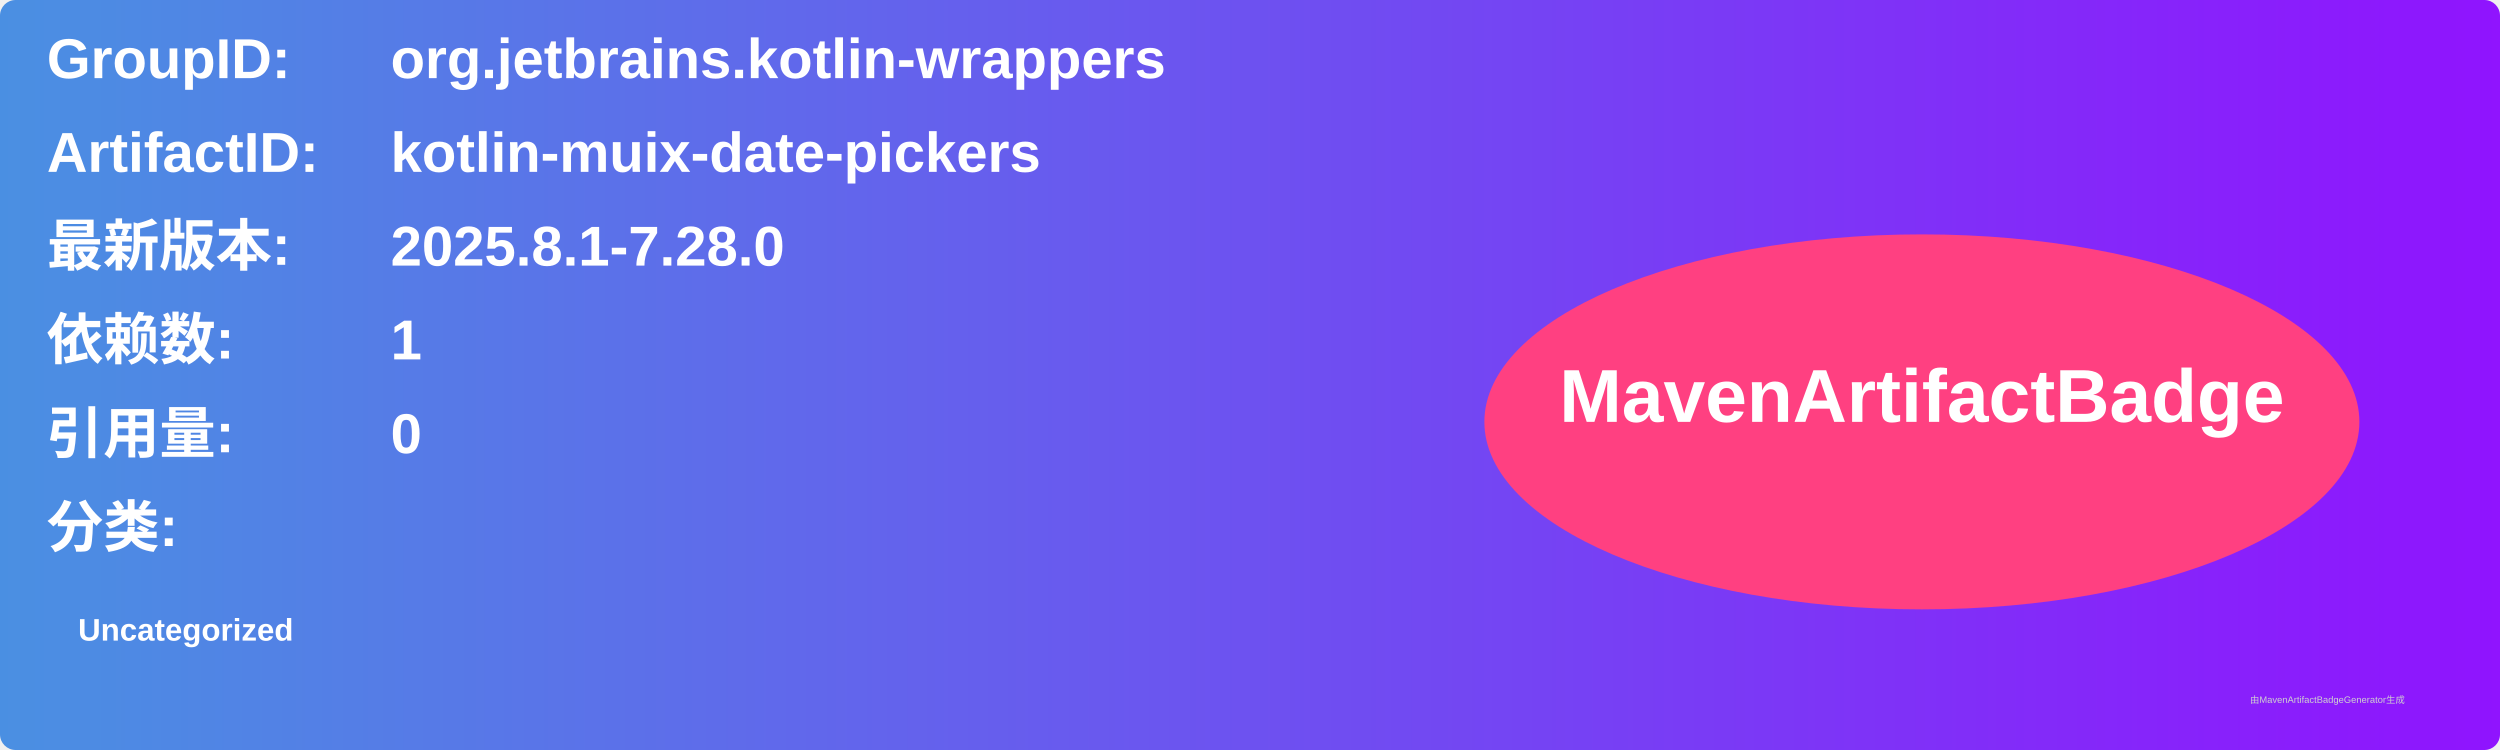
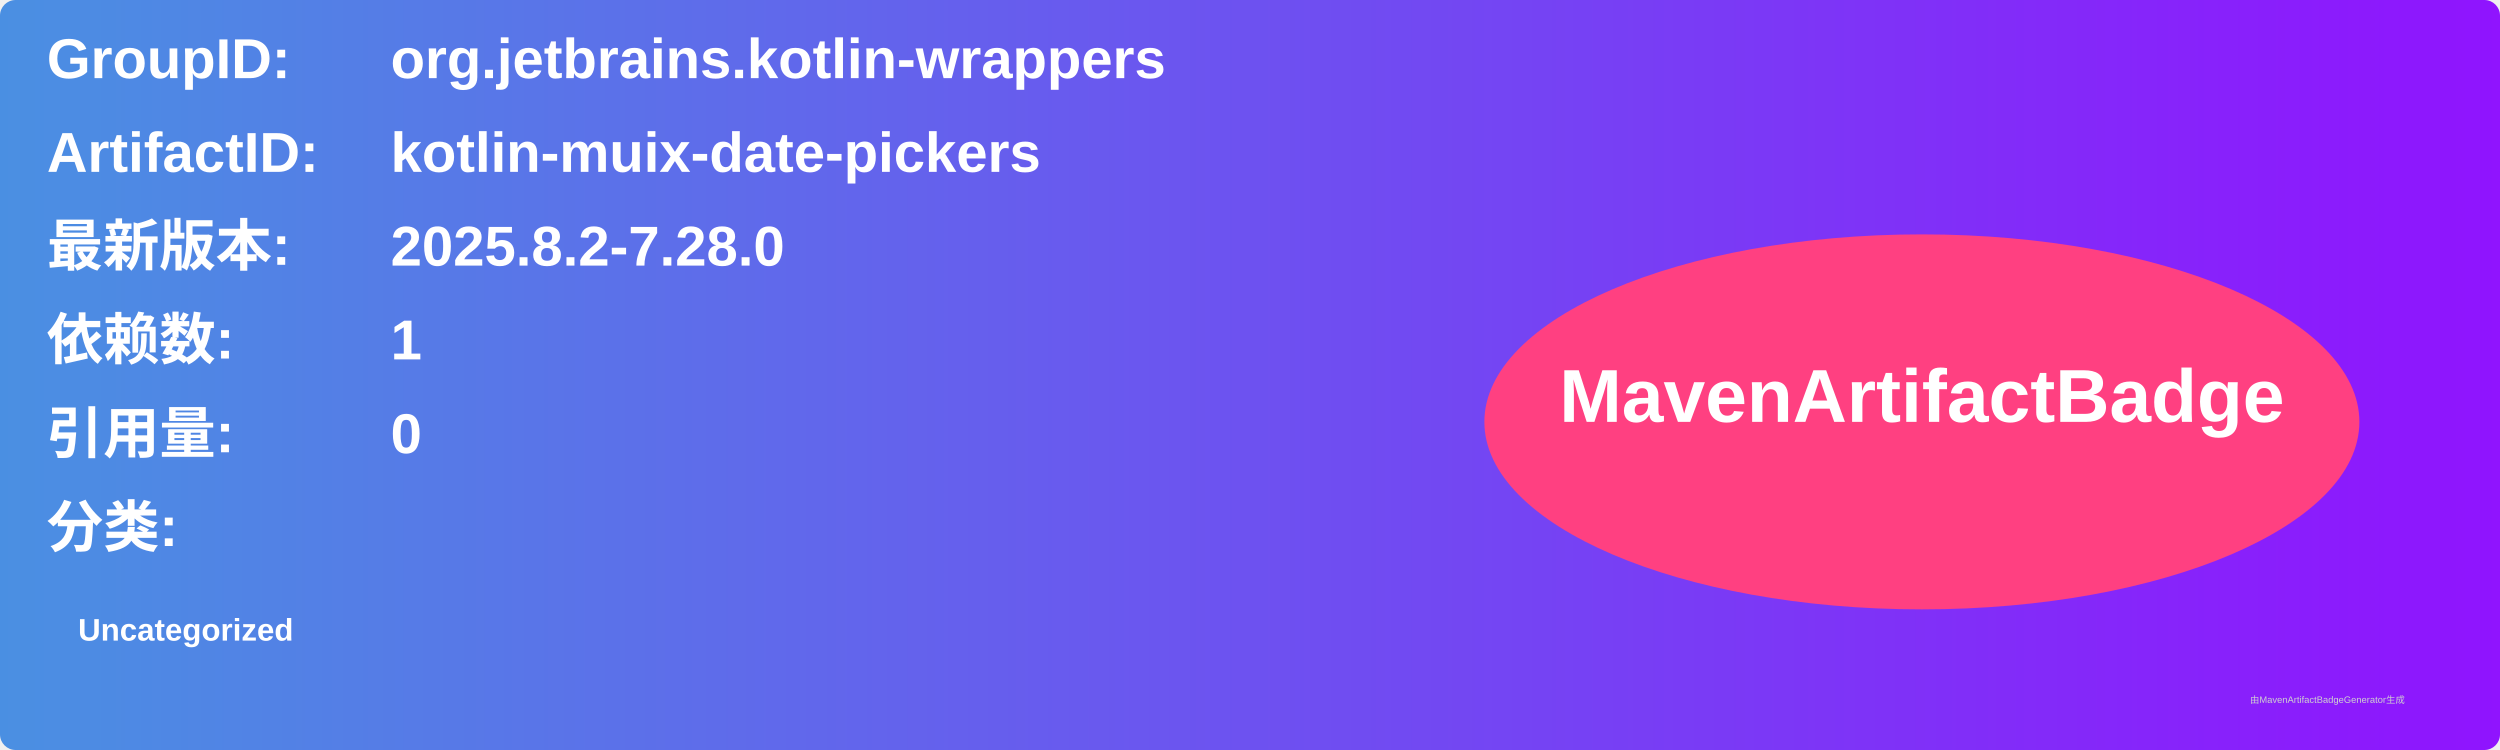
<svg xmlns="http://www.w3.org/2000/svg" width="800" height="240" viewBox="0 0 800 240">
  <linearGradient id="grad" x1="0%" y1="0%" x2="100%" y2="0%">
    <stop offset="0%" stop-color="#4a90e2" />
    <stop offset="100%" stop-color="#9013fe" />
  </linearGradient>
  <rect width="100%" height="100%" rx="5" ry="5" fill="url(#grad)" />
  <g transform="translate(15, 15)">
    <text x="0" y="10" font-family="Arial" font-size="18" fill="white" font-weight="bold" width="260">GroupID:</text>
    <text x="110" y="10" font-family="Arial" font-size="18" fill="white" font-weight="bold" width="460">org.jetbrains.kotlin-wrappers</text>
    <text x="0" y="40" font-family="Arial" font-size="18" fill="white" font-weight="bold" width="260">ArtifactID:</text>
    <text x="110" y="40" font-family="Arial" font-size="18" fill="white" font-weight="bold" width="460">kotlin-muix-date-pickers</text>
    <text x="0" y="70" font-family="Arial" font-size="18" fill="white" font-weight="bold">最新版本:</text>
    <text x="110" y="70" font-family="Arial" font-size="18" fill="white" font-weight="bold">
-       <tspan font-weight="bold">2025.8.1-7.28.0</tspan>
+       <tspan font-weight="bold">2025.8.2-7.28.0</tspan>
    </text>
    <text x="0" y="100" font-family="Arial" font-size="18" fill="white" font-weight="bold">依赖数: </text>
    <text x="110" y="100" font-family="Arial" font-size="18" fill="white">
      <tspan font-weight="bold">1</tspan>
    </text>
    <text x="0" y="130" font-family="Arial" font-size="18" fill="white" font-weight="bold">引用量: </text>
    <text x="110" y="130" font-family="Arial" font-size="18" fill="white">
      <tspan font-weight="bold">0</tspan>
    </text>
    <text x="0" y="160" font-family="Arial" font-size="18" fill="white" font-weight="bold">分类:</text>
    <text x="10" y="190" font-family="Arial" font-size="10" fill="white">
      <tspan font-weight="bold">Uncategorized</tspan>
    </text>
    <ellipse cx="600" cy="120" rx="140" ry="60" fill="#ff4081" />
    <text x="600" y="120" text-anchor="middle" font-family="Arial" font-size="24" fill="white" font-weight="bold">MavenArtifactBadge</text>
  </g>
  <text x="720" y="225" font-family="Arial" font-size="3" fill="#d0d0d0">由MavenArtifactBadgeGenerator生成</text>
</svg>
